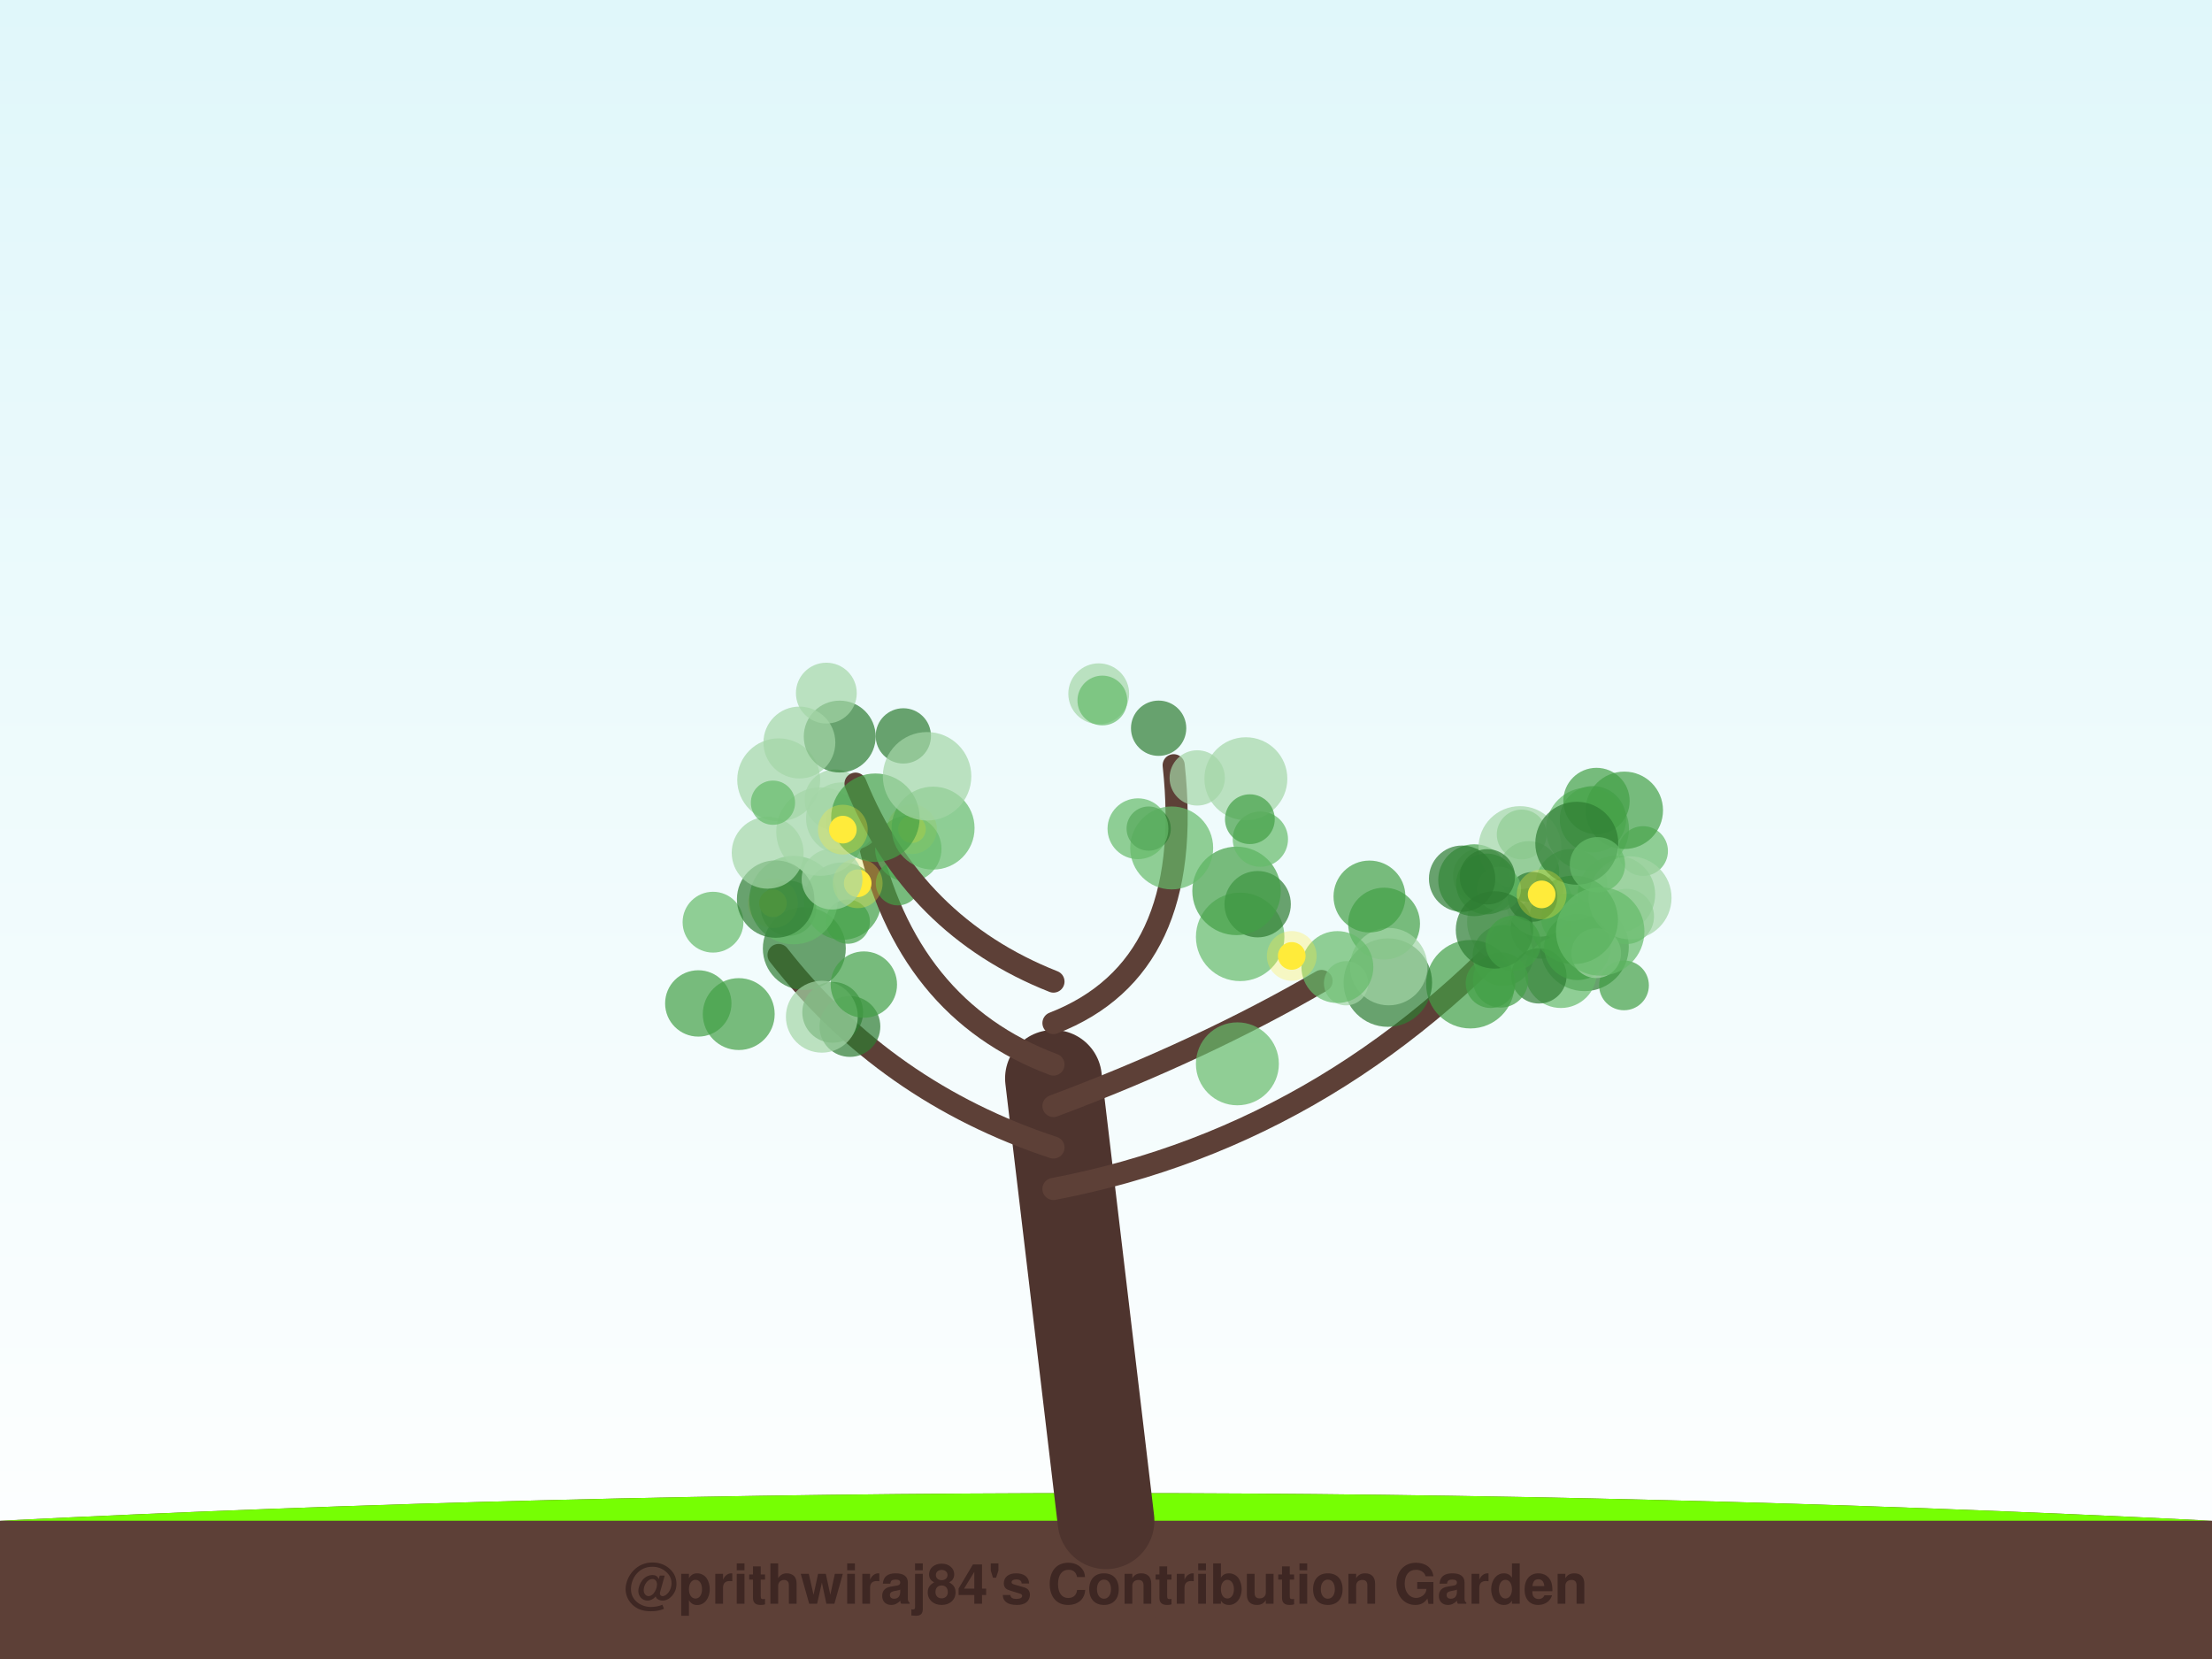
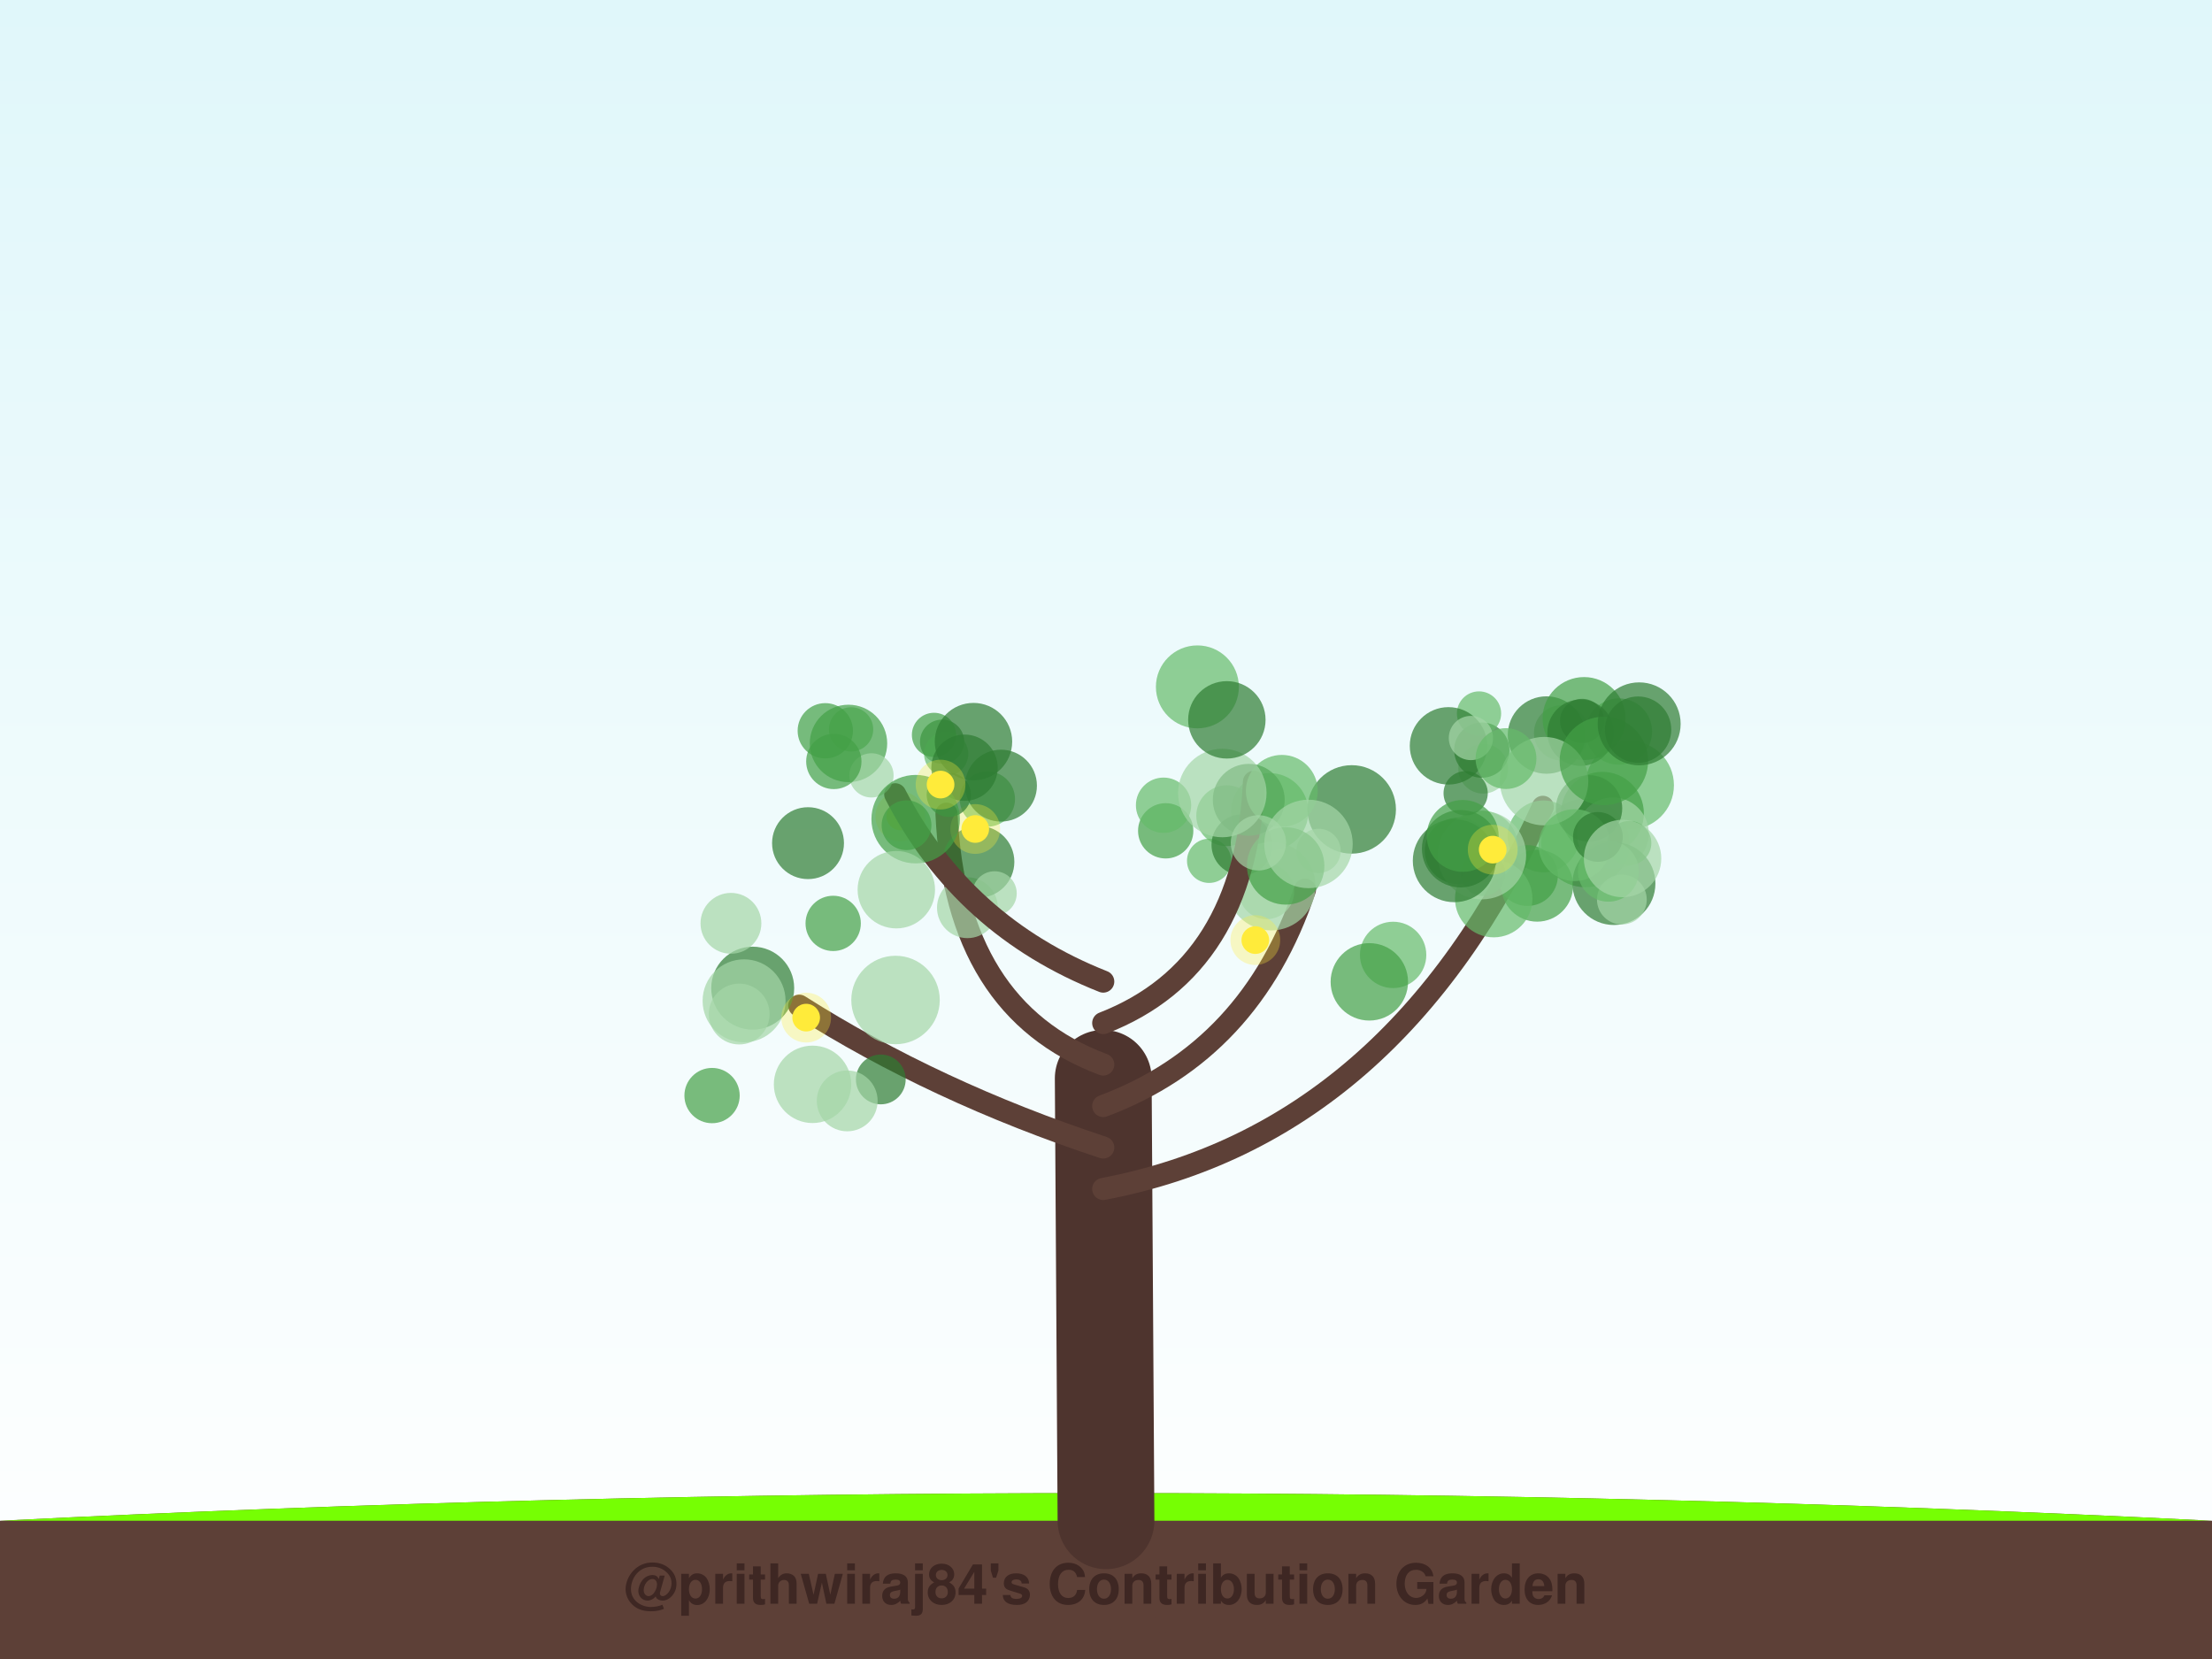
<svg xmlns="http://www.w3.org/2000/svg" width="800" height="600" viewBox="0 0 800 600">
  <defs>
    <linearGradient id="sky" x1="0%" y1="0%" x2="0%" y2="100%">
      <stop offset="0%" style="stop-color:#e0f7fa;stop-opacity:1" />
      <stop offset="100%" style="stop-color:#ffffff;stop-opacity:1" />
    </linearGradient>
    <filter id="glow" x="-20%" y="-20%" width="140%" height="140%">
      <feGaussianBlur stdDeviation="2" result="coloredBlur" />
      <feMerge>
        <feMergeNode in="coloredBlur" />
        <feMergeNode in="SourceGraphic" />
      </feMerge>
    </filter>
  </defs>
  <rect width="100%" height="100%" fill="url(#sky)" />
  <path d="M0,550 Q400,530 800,550 L800,600 L0,600 Z" stroke="#4e342e" stroke-width="0" fill="#5d4037" stroke-linecap="round" stroke-opacity="1.0" />
  <path d="M0,550 Q400,530 800,550" stroke="none" stroke-width="0" fill="#76ff03" stroke-linecap="round" stroke-opacity="0.1" />
-   <path d="M400,550 Q390.5,470.0 381,390" stroke="#4e342e" stroke-width="35" fill="none" stroke-linecap="round" stroke-opacity="1.0" />
-   <path d="M381,430 Q486.274,410 561.475,321.56" stroke="#5d4037" stroke-width="8" fill="none" stroke-linecap="round" stroke-opacity="1.0" />
-   <circle cx="550.337" cy="301.798" r="9" fill="#66bb6a" fill-opacity="0.7" />
-   <circle cx="547.12" cy="341.554" r="9" fill="#a5d6a7" fill-opacity="0.7" />
-   <circle cx="573.079" cy="342.459" r="16" fill="#2e7d32" fill-opacity="0.7" />
-   <circle cx="588.202" cy="331.449" r="10" fill="#66bb6a" fill-opacity="0.7" />
-   <circle cx="584.614" cy="323.462" r="14" fill="#66bb6a" fill-opacity="0.7" />
-   <circle cx="535.51" cy="316.777" r="10" fill="#a5d6a7" fill-opacity="0.7" />
-   <circle cx="545.606" cy="333.35" r="15" fill="#a5d6a7" fill-opacity="0.7" />
-   <circle cx="587.343" cy="356.372" r="9" fill="#43a047" fill-opacity="0.7" />
-   <circle cx="576.108" cy="296.294" r="12" fill="#43a047" fill-opacity="0.7" />
-   <circle cx="557.404" cy="335.741" r="11" fill="#2e7d32" fill-opacity="0.7" />
-   <circle cx="574.147" cy="299.832" r="15" fill="#66bb6a" fill-opacity="0.7" />
-   <circle cx="543.603" cy="345.59" r="11" fill="#66bb6a" fill-opacity="0.7" />
-   <circle cx="556.858" cy="326.764" r="12" fill="#a5d6a7" fill-opacity="0.7" />
-   <circle cx="566.373" cy="332.223" r="9" fill="#66bb6a" fill-opacity="0.7" />
-   <circle cx="552.921" cy="315.207" r="11" fill="#43a047" fill-opacity="0.7" />
-   <circle cx="533.156" cy="318.343" r="13" fill="#43a047" fill-opacity="0.7" />
-   <circle cx="549.716" cy="306.552" r="15" fill="#a5d6a7" fill-opacity="0.7" />
-   <circle cx="531.783" cy="355.952" r="16" fill="#43a047" fill-opacity="0.7" />
-   <circle cx="594.234" cy="307.794" r="9" fill="#66bb6a" fill-opacity="0.7" />
-   <circle cx="564.523" cy="351.555" r="13" fill="#66bb6a" fill-opacity="0.7" />
-   <circle cx="556.575" cy="352.944" r="10" fill="#2e7d32" fill-opacity="0.7" />
-   <circle cx="570.473" cy="342.465" r="12" fill="#43a047" fill-opacity="0.7" />
-   <circle cx="577.286" cy="344.728" r="9" fill="#a5d6a7" fill-opacity="0.7" />
-   <circle cx="568.311" cy="320.067" r="13" fill="#66bb6a" fill-opacity="0.7" />
-   <circle cx="577.393" cy="289.692" r="12" fill="#43a047" fill-opacity="0.7" />
-   <circle cx="587.453" cy="293.064" r="14" fill="#43a047" fill-opacity="0.7" />
-   <circle cx="589.537" cy="324.714" r="15" fill="#a5d6a7" fill-opacity="0.7" />
-   <circle cx="569.158" cy="332.681" r="16" fill="#43a047" fill-opacity="0.7" />
-   <circle cx="554.242" cy="324.362" r="9" fill="#2e7d32" fill-opacity="0.7" />
-   <circle cx="578.731" cy="336.867" r="16" fill="#66bb6a" fill-opacity="0.7" />
-   <circle cx="537.612" cy="319.701" r="11" fill="#43a047" fill-opacity="0.7" />
-   <circle cx="542.703" cy="354.405" r="10" fill="#43a047" fill-opacity="0.7" />
-   <circle cx="542.117" cy="321.448" r="8" fill="#66bb6a" fill-opacity="0.7" />
-   <circle cx="537.925" cy="317.107" r="10" fill="#2e7d32" fill-opacity="0.7" />
-   <circle cx="528.79" cy="317.796" r="12" fill="#2e7d32" fill-opacity="0.7" />
-   <circle cx="570.267" cy="304.97" r="15" fill="#2e7d32" fill-opacity="0.7" />
-   <circle cx="539.089" cy="355.551" r="9" fill="#43a047" fill-opacity="0.7" />
-   <circle cx="577.733" cy="312.739" r="10" fill="#66bb6a" fill-opacity="0.7" />
-   <circle cx="540.504" cy="336.311" r="14" fill="#2e7d32" fill-opacity="0.7" />
-   <circle cx="547.266" cy="341.166" r="10" fill="#43a047" fill-opacity="0.7" />
-   <circle cx="557.563" cy="323.471" r="5" fill="#ffeb3b" fill-opacity="1.0" />
-   <circle cx="557.563" cy="323.471" r="9" fill="#ffeb3b" fill-opacity="0.3" />
-   <path d="M381,415 Q320.315,395 281.58,345.385" stroke="#5d4037" stroke-width="8" fill="none" stroke-linecap="round" stroke-opacity="1.0" />
-   <circle cx="267.174" cy="366.759" r="13" fill="#43a047" fill-opacity="0.7" />
-   <circle cx="307.381" cy="371.241" r="11" fill="#2e7d32" fill-opacity="0.7" />
-   <circle cx="290.893" cy="343.054" r="15" fill="#2e7d32" fill-opacity="0.7" />
-   <circle cx="285.201" cy="328.478" r="10" fill="#2e7d32" fill-opacity="0.7" />
-   <circle cx="252.545" cy="362.904" r="12" fill="#43a047" fill-opacity="0.7" />
-   <circle cx="304.696" cy="325.904" r="14" fill="#43a047" fill-opacity="0.7" />
-   <circle cx="301.162" cy="366.128" r="11" fill="#2e7d32" fill-opacity="0.7" />
-   <circle cx="257.876" cy="333.521" r="11" fill="#66bb6a" fill-opacity="0.7" />
-   <circle cx="297.231" cy="367.712" r="13" fill="#a5d6a7" fill-opacity="0.7" />
-   <circle cx="312.426" cy="356.091" r="12" fill="#43a047" fill-opacity="0.7" />
-   <circle cx="279.537" cy="326.674" r="5" fill="#ffeb3b" fill-opacity="1.0" />
-   <circle cx="279.537" cy="326.674" r="9" fill="#ffeb3b" fill-opacity="0.3" />
-   <path d="M381,400 Q434.493,380 477.963,354.786" stroke="#5d4037" stroke-width="8" fill="none" stroke-linecap="round" stroke-opacity="1.0" />
-   <circle cx="448.52" cy="338.835" r="16" fill="#66bb6a" fill-opacity="0.7" />
-   <circle cx="454.847" cy="327.012" r="12" fill="#2e7d32" fill-opacity="0.7" />
-   <circle cx="501.938" cy="355.371" r="16" fill="#2e7d32" fill-opacity="0.7" />
-   <circle cx="500.564" cy="334.045" r="13" fill="#43a047" fill-opacity="0.7" />
-   <circle cx="447.213" cy="322.203" r="16" fill="#43a047" fill-opacity="0.7" />
-   <circle cx="486.818" cy="355.612" r="8" fill="#a5d6a7" fill-opacity="0.7" />
-   <circle cx="502.256" cy="349.59" r="14" fill="#a5d6a7" fill-opacity="0.7" />
-   <circle cx="495.288" cy="324.234" r="13" fill="#43a047" fill-opacity="0.7" />
-   <circle cx="447.517" cy="384.747" r="15" fill="#66bb6a" fill-opacity="0.7" />
-   <circle cx="483.689" cy="349.745" r="13" fill="#66bb6a" fill-opacity="0.7" />
-   <circle cx="467.177" cy="345.73" r="5" fill="#ffeb3b" fill-opacity="1.0" />
-   <circle cx="467.177" cy="345.73" r="9" fill="#ffeb3b" fill-opacity="0.3" />
-   <path d="M381,385 Q327.507,365 313.671,301.856" stroke="#5d4037" stroke-width="8" fill="none" stroke-linecap="round" stroke-opacity="1.0" />
-   <circle cx="301.999" cy="289.284" r="11" fill="#a5d6a7" fill-opacity="0.7" />
-   <circle cx="308.696" cy="297.258" r="10" fill="#a5d6a7" fill-opacity="0.7" />
-   <circle cx="304.508" cy="295.953" r="13" fill="#a5d6a7" fill-opacity="0.7" />
-   <circle cx="306.629" cy="333.333" r="8" fill="#43a047" fill-opacity="0.7" />
-   <circle cx="286.967" cy="325.529" r="16" fill="#66bb6a" fill-opacity="0.7" />
-   <circle cx="281.631" cy="282.037" r="15" fill="#a5d6a7" fill-opacity="0.7" />
-   <circle cx="296.736" cy="300.761" r="16" fill="#a5d6a7" fill-opacity="0.7" />
-   <circle cx="280.513" cy="325.161" r="14" fill="#2e7d32" fill-opacity="0.7" />
-   <circle cx="328.505" cy="306.987" r="12" fill="#66bb6a" fill-opacity="0.7" />
-   <circle cx="324.745" cy="319.449" r="8" fill="#43a047" fill-opacity="0.7" />
-   <circle cx="310.2" cy="319.444" r="5" fill="#ffeb3b" fill-opacity="1.0" />
-   <circle cx="310.2" cy="319.444" r="9" fill="#ffeb3b" fill-opacity="0.3" />
-   <circle cx="329.82" cy="299.872" r="5" fill="#ffeb3b" fill-opacity="1.0" />
-   <circle cx="329.82" cy="299.872" r="9" fill="#ffeb3b" fill-opacity="0.3" />
-   <path d="M381,370 Q432.438,350 424.478,276.762" stroke="#5d4037" stroke-width="8" fill="none" stroke-linecap="round" stroke-opacity="1.0" />
-   <circle cx="455.827" cy="303.491" r="10" fill="#66bb6a" fill-opacity="0.7" />
-   <circle cx="450.584" cy="281.638" r="15" fill="#a5d6a7" fill-opacity="0.7" />
-   <circle cx="432.995" cy="281.342" r="10" fill="#a5d6a7" fill-opacity="0.7" />
-   <circle cx="423.757" cy="306.665" r="15" fill="#66bb6a" fill-opacity="0.7" />
-   <circle cx="397.371" cy="250.91" r="11" fill="#a5d6a7" fill-opacity="0.7" />
-   <circle cx="415.439" cy="299.672" r="8" fill="#2e7d32" fill-opacity="0.7" />
-   <circle cx="452.031" cy="296.275" r="9" fill="#43a047" fill-opacity="0.7" />
-   <circle cx="398.677" cy="253.349" r="9" fill="#66bb6a" fill-opacity="0.7" />
-   <circle cx="419.032" cy="263.374" r="10" fill="#2e7d32" fill-opacity="0.7" />
-   <circle cx="411.554" cy="299.726" r="11" fill="#66bb6a" fill-opacity="0.7" />
-   <path d="M381,355 Q330.384,335 309.418,283.418" stroke="#5d4037" stroke-width="8" fill="none" stroke-linecap="round" stroke-opacity="1.0" />
-   <circle cx="337.464" cy="299.501" r="15" fill="#66bb6a" fill-opacity="0.7" />
-   <circle cx="303.697" cy="266.39" r="13" fill="#2e7d32" fill-opacity="0.7" />
-   <circle cx="277.636" cy="308.404" r="13" fill="#a5d6a7" fill-opacity="0.7" />
-   <circle cx="326.699" cy="266.148" r="10" fill="#2e7d32" fill-opacity="0.7" />
-   <circle cx="298.858" cy="250.676" r="11" fill="#a5d6a7" fill-opacity="0.7" />
-   <circle cx="316.596" cy="295.743" r="16" fill="#43a047" fill-opacity="0.7" />
-   <circle cx="300.929" cy="317.95" r="11" fill="#a5d6a7" fill-opacity="0.7" />
-   <circle cx="289.109" cy="268.55" r="13" fill="#a5d6a7" fill-opacity="0.7" />
-   <circle cx="335.29" cy="280.752" r="16" fill="#a5d6a7" fill-opacity="0.7" />
-   <circle cx="279.55" cy="290.31" r="8" fill="#66bb6a" fill-opacity="0.7" />
-   <circle cx="304.826" cy="300.048" r="5" fill="#ffeb3b" fill-opacity="1.0" />
-   <circle cx="304.826" cy="300.048" r="9" fill="#ffeb3b" fill-opacity="0.3" />
+   <path d="M400,550 Q399.5,470.0 399,390" stroke="#4e342e" stroke-width="35" fill="none" stroke-linecap="round" stroke-opacity="1.0" />
+   <path d="M399,430 Q504.328,410 557.984,291.797" stroke="#5d4037" stroke-width="8" fill="none" stroke-linecap="round" stroke-opacity="1.0" />
+   <circle cx="564.776" cy="265.074" r="10" fill="#a5d6a7" fill-opacity="0.7" />
+   <circle cx="559.308" cy="265.834" r="14" fill="#2e7d32" fill-opacity="0.7" />
+   <circle cx="585.495" cy="264.577" r="12" fill="#66bb6a" fill-opacity="0.7" />
+   <circle cx="573.388" cy="304.888" r="16" fill="#66bb6a" fill-opacity="0.7" />
+   <circle cx="536.41" cy="278.011" r="9" fill="#a5d6a7" fill-opacity="0.7" />
+   <circle cx="589.402" cy="283.986" r="16" fill="#66bb6a" fill-opacity="0.7" />
+   <circle cx="527.296" cy="307.719" r="12" fill="#2e7d32" fill-opacity="0.7" />
+   <circle cx="535.91" cy="271.289" r="10" fill="#2e7d32" fill-opacity="0.7" />
+   <circle cx="558.242" cy="302.49" r="13" fill="#66bb6a" fill-opacity="0.7" />
+   <circle cx="579.524" cy="294.152" r="15" fill="#43a047" fill-opacity="0.7" />
+   <circle cx="583.3" cy="301.402" r="13" fill="#a5d6a7" fill-opacity="0.7" />
+   <circle cx="583.699" cy="319.543" r="15" fill="#2e7d32" fill-opacity="0.7" />
+   <circle cx="574.701" cy="292.353" r="12" fill="#2e7d32" fill-opacity="0.7" />
+   <circle cx="534.908" cy="258.046" r="8" fill="#66bb6a" fill-opacity="0.7" />
+   <circle cx="572.895" cy="259.871" r="15" fill="#43a047" fill-opacity="0.7" />
+   <circle cx="555.938" cy="320.331" r="13" fill="#43a047" fill-opacity="0.7" />
+   <circle cx="571.623" cy="264.993" r="12" fill="#2e7d32" fill-opacity="0.7" />
+   <circle cx="552.425" cy="316.652" r="11" fill="#43a047" fill-opacity="0.7" />
+   <circle cx="586.571" cy="325.345" r="9" fill="#a5d6a7" fill-opacity="0.7" />
+   <circle cx="589.23" cy="304.911" r="8" fill="#43a047" fill-opacity="0.7" />
+   <circle cx="558.447" cy="282.513" r="16" fill="#a5d6a7" fill-opacity="0.7" />
+   <circle cx="536.028" cy="306.254" r="13" fill="#66bb6a" fill-opacity="0.7" />
+   <circle cx="536.392" cy="316.041" r="8" fill="#2e7d32" fill-opacity="0.7" />
+   <circle cx="572.2" cy="260.743" r="8" fill="#2e7d32" fill-opacity="0.7" />
+   <circle cx="580.07" cy="275.197" r="16" fill="#43a047" fill-opacity="0.7" />
+   <circle cx="569.453" cy="305.656" r="13" fill="#66bb6a" fill-opacity="0.7" />
+   <circle cx="523.865" cy="269.743" r="14" fill="#2e7d32" fill-opacity="0.7" />
+   <circle cx="540.222" cy="325.002" r="14" fill="#66bb6a" fill-opacity="0.7" />
+   <circle cx="592.824" cy="261.789" r="15" fill="#2e7d32" fill-opacity="0.7" />
+   <circle cx="581.697" cy="315.11" r="11" fill="#66bb6a" fill-opacity="0.7" />
+   <circle cx="535.952" cy="309.271" r="16" fill="#a5d6a7" fill-opacity="0.7" />
+   <circle cx="592.439" cy="263.886" r="12" fill="#2e7d32" fill-opacity="0.7" />
+   <circle cx="531.974" cy="266.911" r="8" fill="#a5d6a7" fill-opacity="0.7" />
+   <circle cx="577.901" cy="302.691" r="9" fill="#2e7d32" fill-opacity="0.7" />
+   <circle cx="530.072" cy="286.882" r="8" fill="#2e7d32" fill-opacity="0.7" />
+   <circle cx="525.963" cy="311.29" r="15" fill="#2e7d32" fill-opacity="0.7" />
+   <circle cx="544.664" cy="274.348" r="11" fill="#66bb6a" fill-opacity="0.7" />
+   <circle cx="528.255" cy="306.948" r="14" fill="#2e7d32" fill-opacity="0.7" />
+   <circle cx="529.014" cy="302.319" r="13" fill="#43a047" fill-opacity="0.7" />
+   <circle cx="586.824" cy="310.49" r="14" fill="#a5d6a7" fill-opacity="0.7" />
+   <circle cx="539.858" cy="307.281" r="5" fill="#ffeb3b" fill-opacity="1.0" />
+   <circle cx="539.858" cy="307.281" r="9" fill="#ffeb3b" fill-opacity="0.3" />
+   <path d="M399,415 Q338.344,395 289.054,363.732" stroke="#5d4037" stroke-width="8" fill="none" stroke-linecap="round" stroke-opacity="1.0" />
+   <circle cx="318.551" cy="390.395" r="9" fill="#2e7d32" fill-opacity="0.7" />
+   <circle cx="272.227" cy="357.38" r="15" fill="#2e7d32" fill-opacity="0.7" />
+   <circle cx="301.331" cy="333.957" r="10" fill="#43a047" fill-opacity="0.7" />
+   <circle cx="306.404" cy="398.152" r="11" fill="#a5d6a7" fill-opacity="0.7" />
+   <circle cx="269.105" cy="361.958" r="15" fill="#a5d6a7" fill-opacity="0.7" />
+   <circle cx="264.352" cy="333.931" r="11" fill="#a5d6a7" fill-opacity="0.7" />
+   <circle cx="267.342" cy="366.741" r="11" fill="#a5d6a7" fill-opacity="0.7" />
+   <circle cx="293.868" cy="392.167" r="14" fill="#a5d6a7" fill-opacity="0.7" />
+   <circle cx="257.524" cy="396.228" r="10" fill="#43a047" fill-opacity="0.7" />
+   <circle cx="323.88" cy="361.663" r="16" fill="#a5d6a7" fill-opacity="0.7" />
+   <circle cx="291.562" cy="368.035" r="5" fill="#ffeb3b" fill-opacity="1.0" />
+   <circle cx="291.562" cy="368.035" r="9" fill="#ffeb3b" fill-opacity="0.3" />
+   <path d="M399,400 Q452.484,380 471.951,321.769" stroke="#5d4037" stroke-width="8" fill="none" stroke-linecap="round" stroke-opacity="1.0" />
+   <circle cx="503.842" cy="345.355" r="12" fill="#66bb6a" fill-opacity="0.7" />
+   <circle cx="443.648" cy="295.026" r="11" fill="#66bb6a" fill-opacity="0.7" />
+   <circle cx="458.073" cy="322.432" r="10" fill="#a5d6a7" fill-opacity="0.7" />
+   <circle cx="437.294" cy="311.327" r="8" fill="#66bb6a" fill-opacity="0.7" />
+   <circle cx="459.196" cy="293.597" r="14" fill="#66bb6a" fill-opacity="0.7" />
+   <circle cx="449.159" cy="305.538" r="11" fill="#2e7d32" fill-opacity="0.7" />
+   <circle cx="488.863" cy="292.737" r="16" fill="#2e7d32" fill-opacity="0.7" />
+   <circle cx="495.237" cy="355.098" r="14" fill="#43a047" fill-opacity="0.7" />
+   <circle cx="459.779" cy="320.502" r="16" fill="#a5d6a7" fill-opacity="0.7" />
+   <circle cx="476.886" cy="307.725" r="8" fill="#a5d6a7" fill-opacity="0.7" />
+   <circle cx="454.002" cy="339.998" r="5" fill="#ffeb3b" fill-opacity="1.0" />
+   <circle cx="454.002" cy="339.998" r="9" fill="#ffeb3b" fill-opacity="0.3" />
+   <path d="M399,385 Q345.516,365 342.316,294.287" stroke="#5d4037" stroke-width="8" fill="none" stroke-linecap="round" stroke-opacity="1.0" />
+   <circle cx="307.814" cy="263.788" r="8" fill="#66bb6a" fill-opacity="0.7" />
+   <circle cx="340.731" cy="268.252" r="8" fill="#2e7d32" fill-opacity="0.7" />
+   <circle cx="349.882" cy="328.289" r="11" fill="#a5d6a7" fill-opacity="0.7" />
+   <circle cx="342.19" cy="272.664" r="8" fill="#66bb6a" fill-opacity="0.7" />
+   <circle cx="353.855" cy="311.688" r="13" fill="#2e7d32" fill-opacity="0.7" />
+   <circle cx="337.792" cy="265.786" r="8" fill="#43a047" fill-opacity="0.7" />
+   <circle cx="357.092" cy="288.998" r="10" fill="#66bb6a" fill-opacity="0.7" />
+   <circle cx="362.017" cy="284.137" r="13" fill="#2e7d32" fill-opacity="0.7" />
+   <circle cx="359.716" cy="323.103" r="8" fill="#a5d6a7" fill-opacity="0.7" />
+   <circle cx="348.828" cy="277.659" r="12" fill="#2e7d32" fill-opacity="0.7" />
+   <circle cx="325.604" cy="295.245" r="5" fill="#ffeb3b" fill-opacity="1.0" />
+   <circle cx="325.604" cy="295.245" r="9" fill="#ffeb3b" fill-opacity="0.3" />
+   <circle cx="352.709" cy="299.816" r="5" fill="#ffeb3b" fill-opacity="1.0" />
+   <circle cx="352.709" cy="299.816" r="9" fill="#ffeb3b" fill-opacity="0.3" />
+   <path d="M399,370 Q450.434,350 453.512,282.762" stroke="#5d4037" stroke-width="8" fill="none" stroke-linecap="round" stroke-opacity="1.0" />
+   <circle cx="433.051" cy="248.419" r="15" fill="#66bb6a" fill-opacity="0.7" />
+   <circle cx="451.626" cy="289.261" r="13" fill="#2e7d32" fill-opacity="0.7" />
+   <circle cx="421.591" cy="300.478" r="10" fill="#43a047" fill-opacity="0.7" />
+   <circle cx="420.814" cy="291.222" r="10" fill="#66bb6a" fill-opacity="0.7" />
+   <circle cx="463.582" cy="286.025" r="13" fill="#66bb6a" fill-opacity="0.7" />
+   <circle cx="442.063" cy="286.806" r="16" fill="#a5d6a7" fill-opacity="0.7" />
+   <circle cx="464.975" cy="313.173" r="14" fill="#43a047" fill-opacity="0.7" />
+   <circle cx="443.709" cy="260.345" r="14" fill="#2e7d32" fill-opacity="0.7" />
+   <circle cx="473.227" cy="305.22" r="16" fill="#a5d6a7" fill-opacity="0.7" />
+   <circle cx="455.122" cy="304.824" r="10" fill="#a5d6a7" fill-opacity="0.7" />
+   <path d="M399,355 Q348.385,335 323.772,287.264" stroke="#5d4037" stroke-width="8" fill="none" stroke-linecap="round" stroke-opacity="1.0" />
+   <circle cx="306.868" cy="268.867" r="14" fill="#43a047" fill-opacity="0.7" />
+   <circle cx="343.144" cy="287.444" r="8" fill="#2e7d32" fill-opacity="0.7" />
+   <circle cx="298.475" cy="264.298" r="10" fill="#43a047" fill-opacity="0.7" />
+   <circle cx="315.18" cy="280.427" r="8" fill="#a5d6a7" fill-opacity="0.7" />
+   <circle cx="331.165" cy="296.26" r="16" fill="#43a047" fill-opacity="0.7" />
+   <circle cx="324.165" cy="321.771" r="14" fill="#a5d6a7" fill-opacity="0.7" />
+   <circle cx="327.862" cy="298.453" r="9" fill="#43a047" fill-opacity="0.7" />
+   <circle cx="352.071" cy="268.218" r="14" fill="#2e7d32" fill-opacity="0.7" />
+   <circle cx="301.562" cy="275.392" r="10" fill="#43a047" fill-opacity="0.7" />
+   <circle cx="292.234" cy="304.938" r="13" fill="#2e7d32" fill-opacity="0.7" />
+   <circle cx="340.169" cy="283.755" r="5" fill="#ffeb3b" fill-opacity="1.0" />
+   <circle cx="340.169" cy="283.755" r="9" fill="#ffeb3b" fill-opacity="0.3" />
  <text x="400" y="580" font-family="Segoe UI, Helvetica, Arial, sans-serif" font-size="20" fill="#3e2723" text-anchor="middle" font-weight="bold">@prithwiraj84's Contribution Garden</text>
  <text x="400" y="595" font-family="Segoe UI, Helvetica, Arial, sans-serif" font-size="14" fill="#5d4037" text-anchor="middle" font-weight="bold">Grown over 5 years</text>
</svg>
